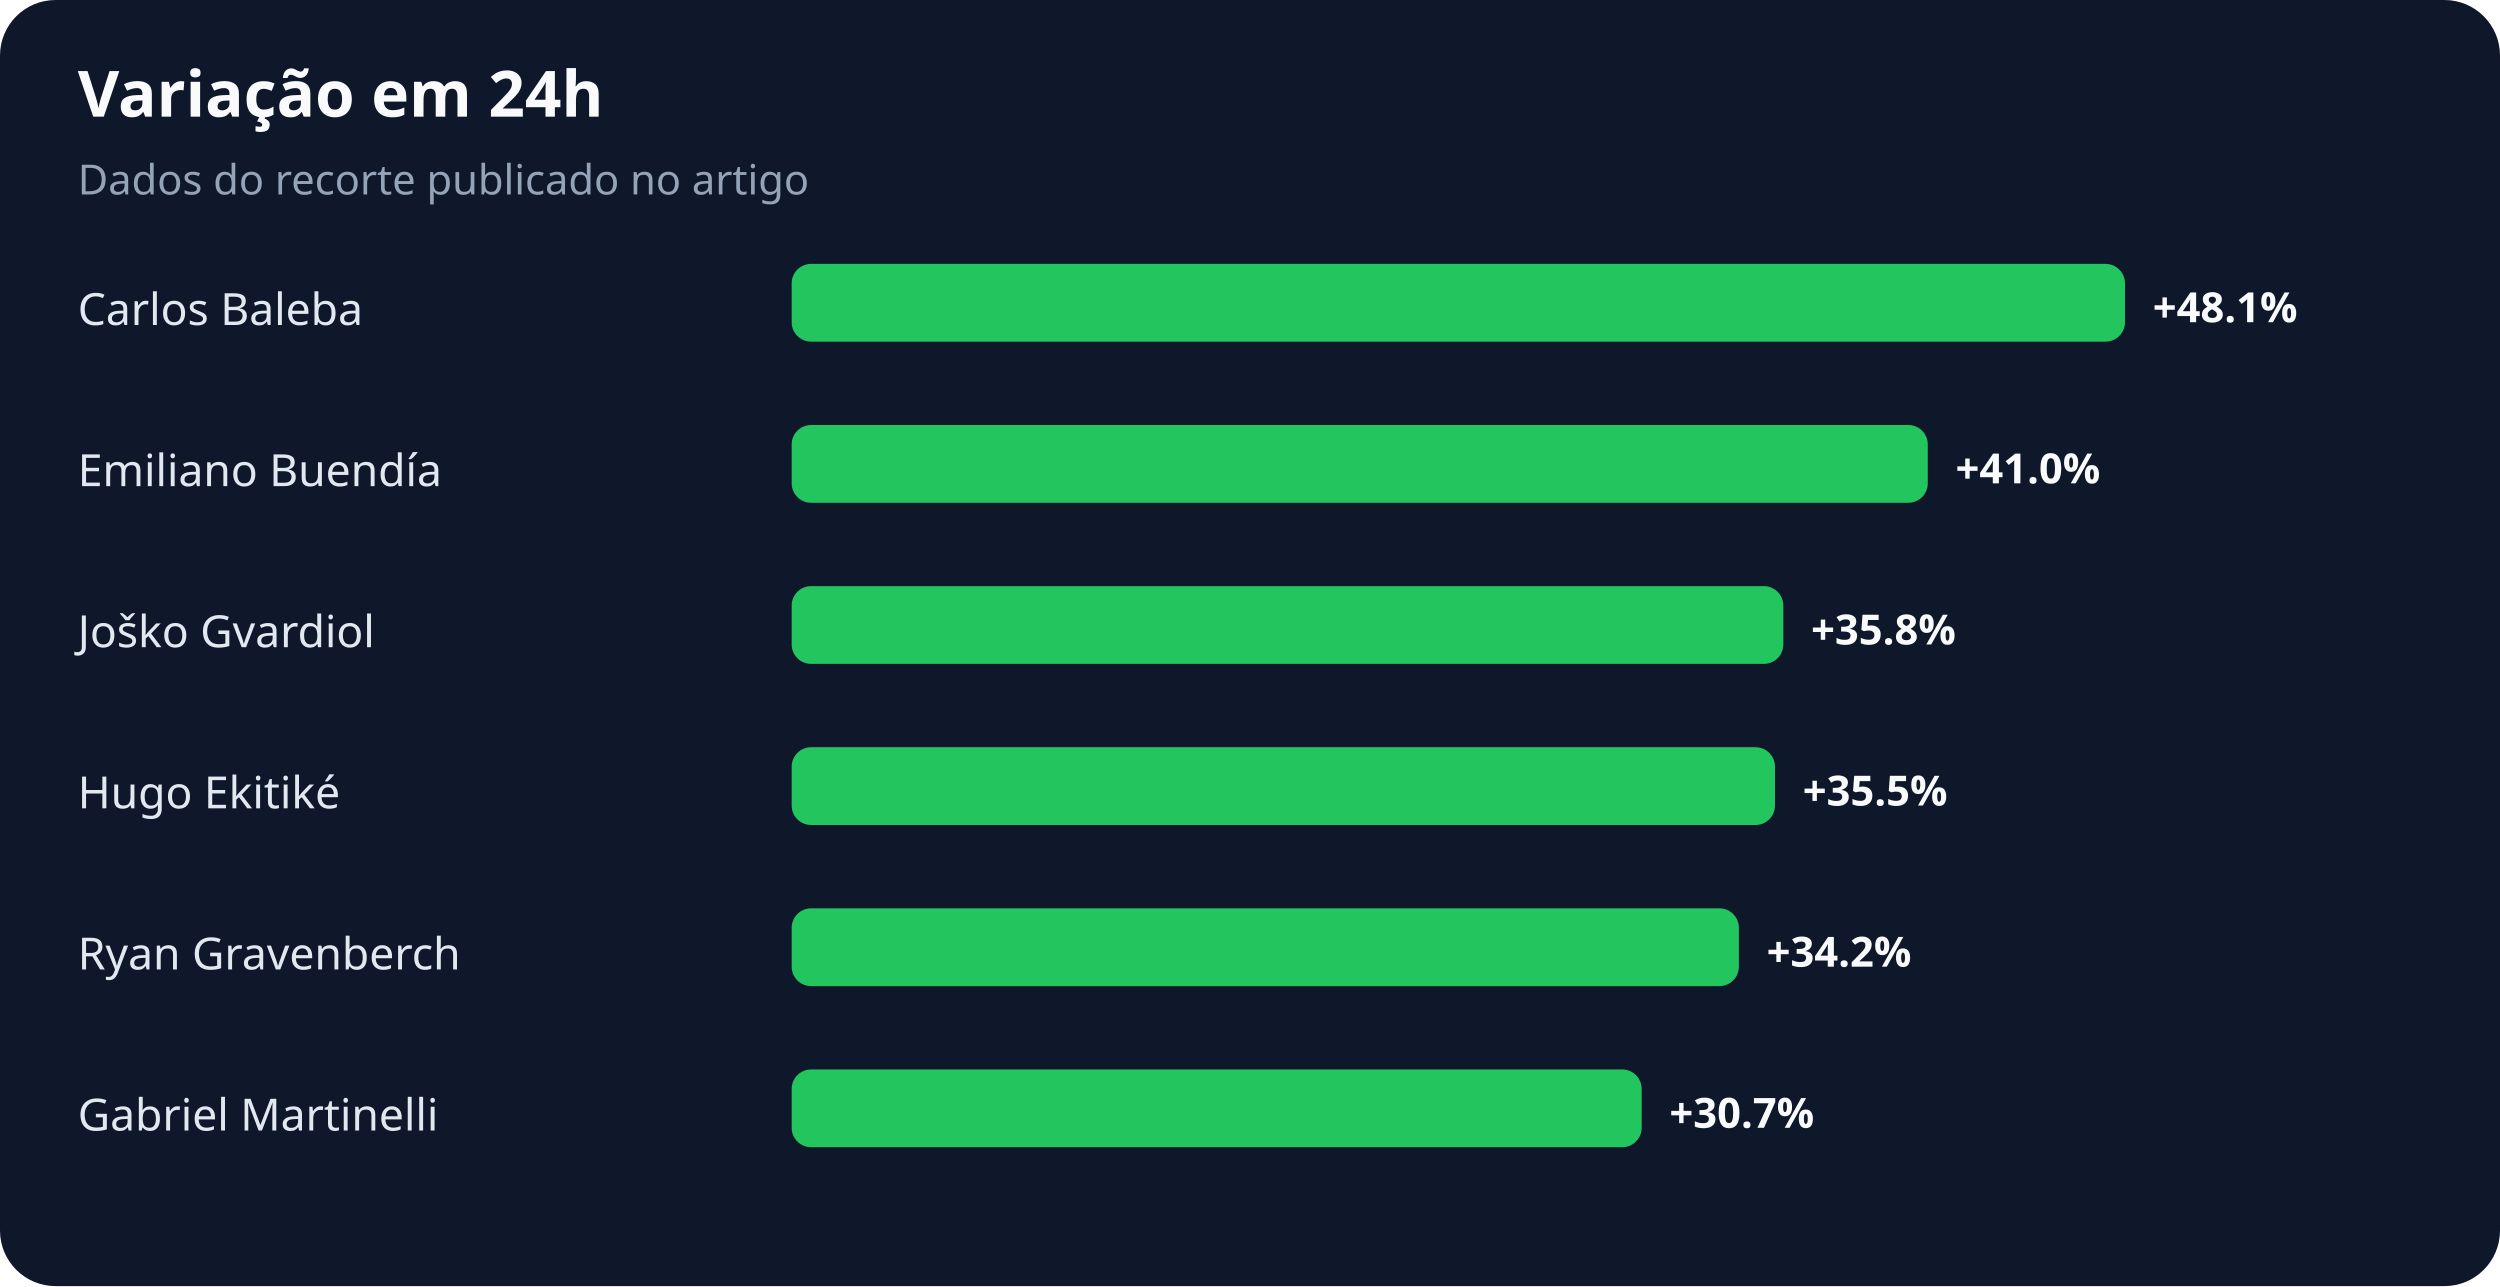
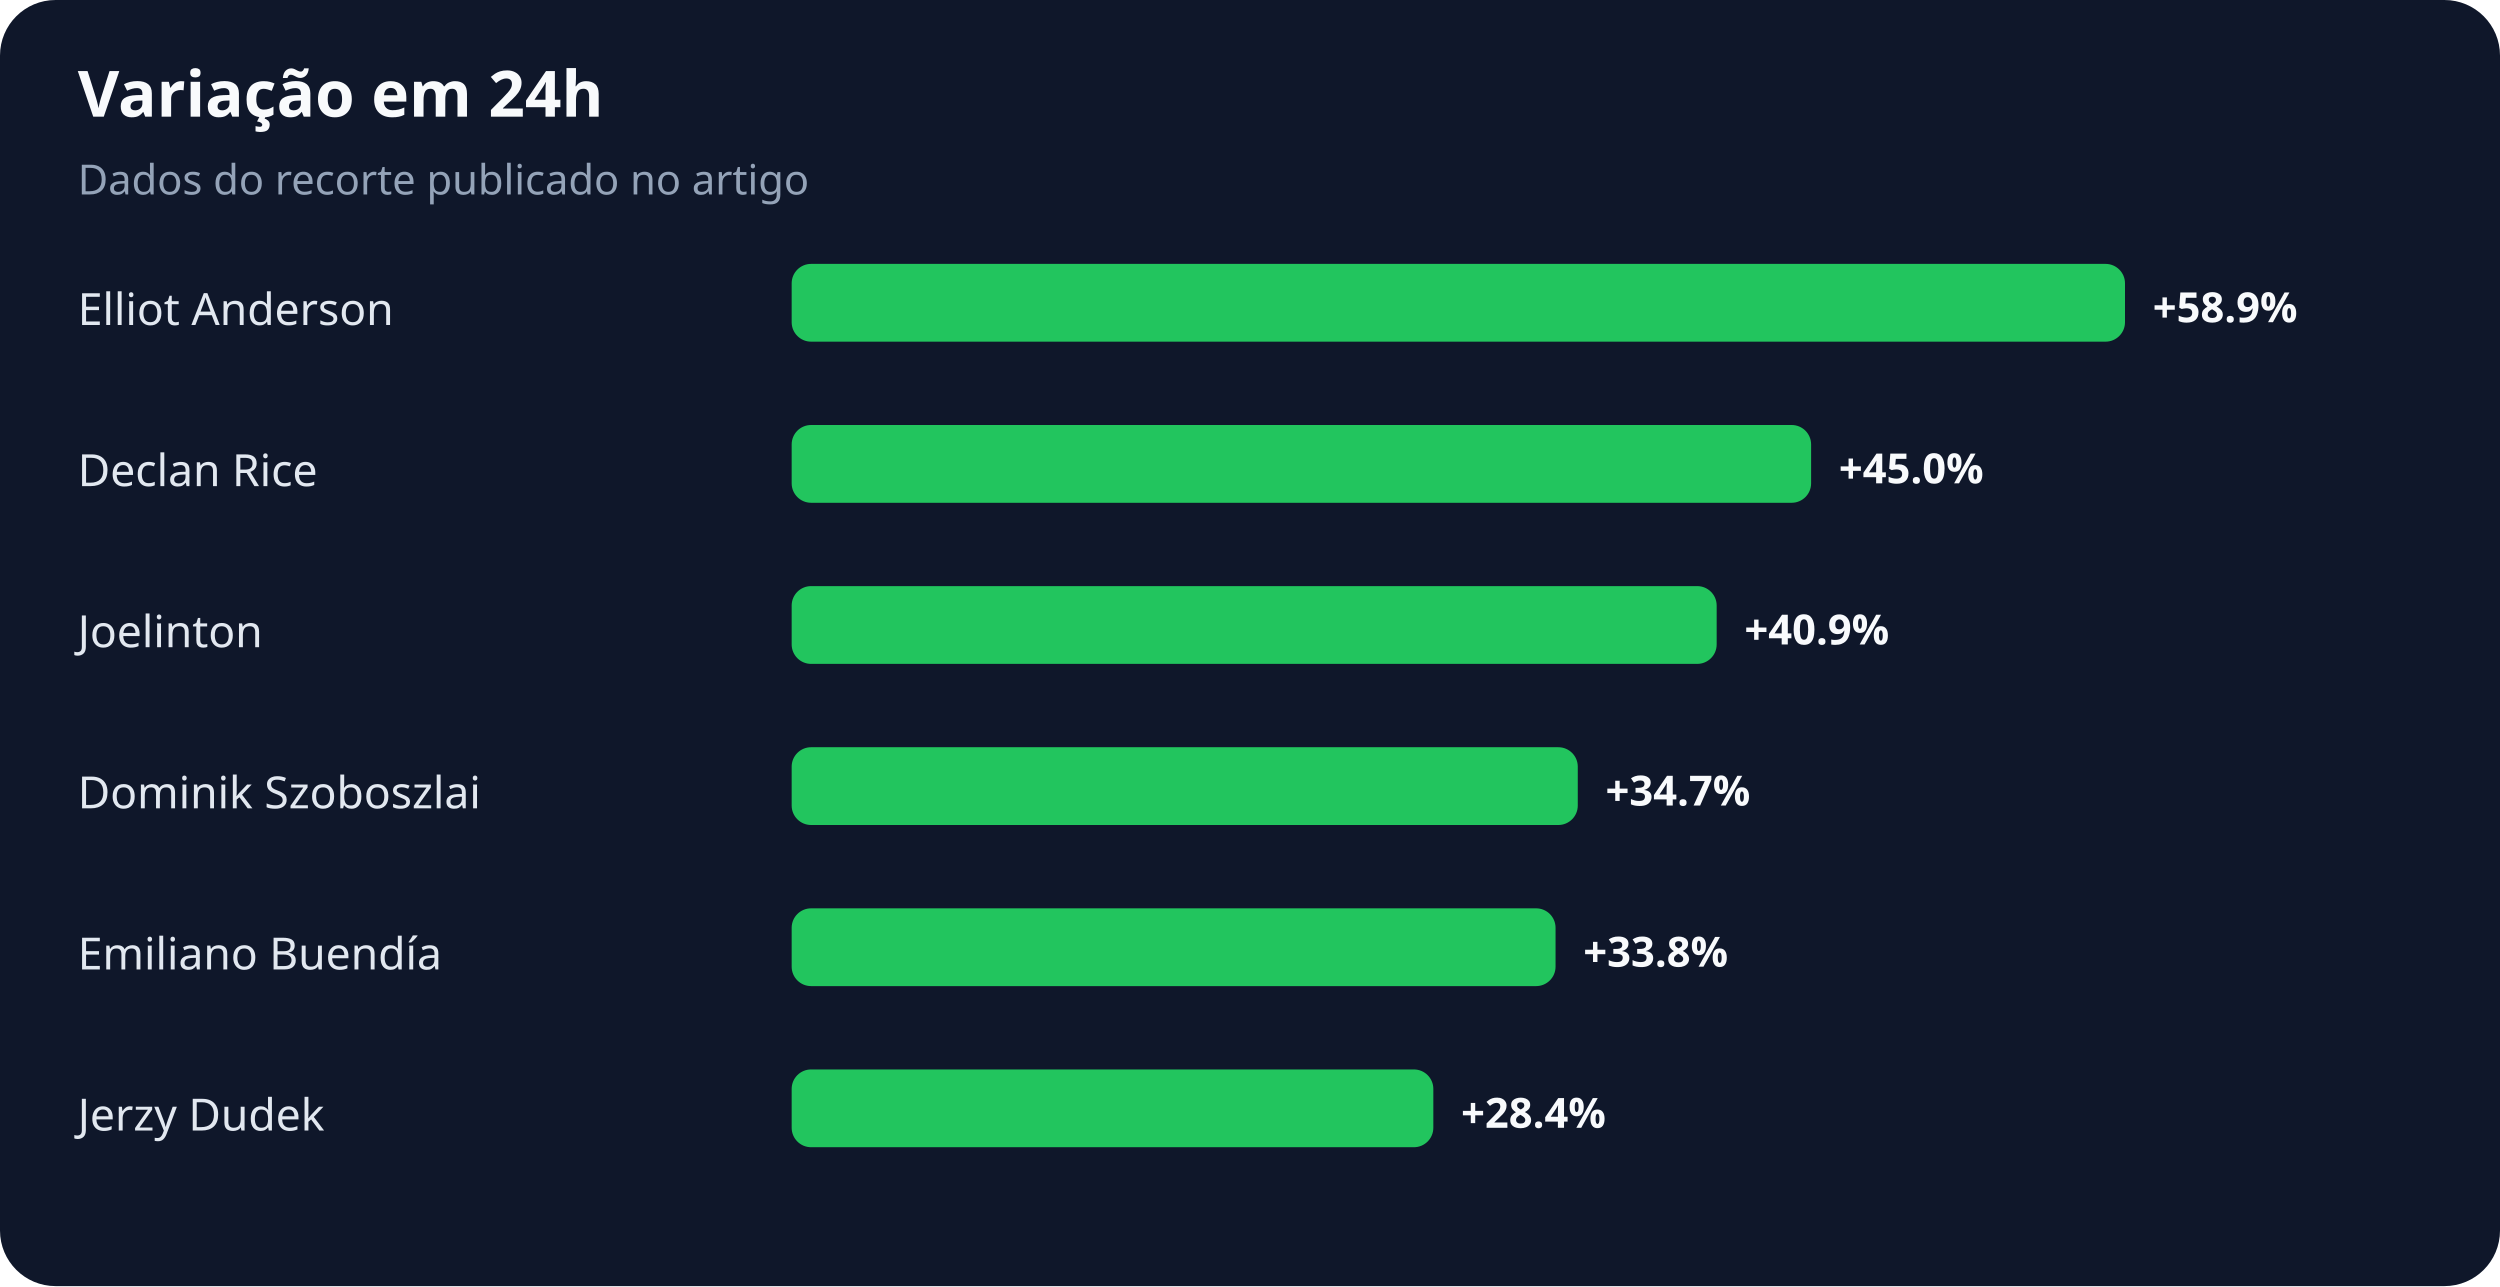
<svg xmlns="http://www.w3.org/2000/svg" width="900" height="463" viewBox="0 0 900 463" role="img" aria-labelledby="title desc">
  <rect width="100%" height="100%" rx="20" fill="#0f172a" />
  <text x="28" y="42" fill="#f8fafc" font-family="system-ui,sans-serif" font-size="23" font-weight="700">Variação em 24h</text>
  <text x="28" y="70" fill="#94a3b8" font-family="system-ui,sans-serif" font-size="15">Dados do recorte publicado no artigo</text>
-   <text x="28" y="117" fill="#e2e8f0" font-family="system-ui,sans-serif" font-size="16">Carlos Baleba</text>
+   <text x="28" y="117" fill="#e2e8f0" font-family="system-ui,sans-serif" font-size="16">Elliot Anderson</text>
  <rect x="285" y="95" width="480" height="28" rx="7" fill="#22c55e" />
-   <text x="775" y="116" fill="#f8fafc" font-family="system-ui,sans-serif" font-size="15" font-weight="700">+48.1%</text>
-   <text x="28" y="175" fill="#e2e8f0" font-family="system-ui,sans-serif" font-size="16">Emiliano Buendía</text>
-   <rect x="285" y="153" width="409" height="28" rx="7" fill="#22c55e" />
-   <text x="704" y="174" fill="#f8fafc" font-family="system-ui,sans-serif" font-size="15" font-weight="700">+41.0%</text>
-   <text x="28" y="233" fill="#e2e8f0" font-family="system-ui,sans-serif" font-size="16">Joško Gvardiol</text>
-   <rect x="285" y="211" width="357" height="28" rx="7" fill="#22c55e" />
-   <text x="652" y="232" fill="#f8fafc" font-family="system-ui,sans-serif" font-size="15" font-weight="700">+35.8%</text>
-   <text x="28" y="291" fill="#e2e8f0" font-family="system-ui,sans-serif" font-size="16">Hugo Ekitiké</text>
-   <rect x="285" y="269" width="354" height="28" rx="7" fill="#22c55e" />
-   <text x="649" y="290" fill="#f8fafc" font-family="system-ui,sans-serif" font-size="15" font-weight="700">+35.5%</text>
-   <text x="28" y="349" fill="#e2e8f0" font-family="system-ui,sans-serif" font-size="16">Ryan Gravenberch</text>
-   <rect x="285" y="327" width="341" height="28" rx="7" fill="#22c55e" />
-   <text x="636" y="348" fill="#f8fafc" font-family="system-ui,sans-serif" font-size="15" font-weight="700">+34.2%</text>
-   <text x="28" y="407" fill="#e2e8f0" font-family="system-ui,sans-serif" font-size="16">Gabriel Martinelli</text>
-   <rect x="285" y="385" width="306" height="28" rx="7" fill="#22c55e" />
-   <text x="601" y="406" fill="#f8fafc" font-family="system-ui,sans-serif" font-size="15" font-weight="700">+30.7%</text>
+   <text x="775" y="116" fill="#f8fafc" font-family="system-ui,sans-serif" font-size="15" font-weight="700">+58.9%</text>
+   <text x="28" y="175" fill="#e2e8f0" font-family="system-ui,sans-serif" font-size="16">Declan Rice</text>
+   <rect x="285" y="153" width="367" height="28" rx="7" fill="#22c55e" />
+   <text x="662" y="174" fill="#f8fafc" font-family="system-ui,sans-serif" font-size="15" font-weight="700">+45.0%</text>
+   <text x="28" y="233" fill="#e2e8f0" font-family="system-ui,sans-serif" font-size="16">Joelinton</text>
+   <rect x="285" y="211" width="333" height="28" rx="7" fill="#22c55e" />
+   <text x="628" y="232" fill="#f8fafc" font-family="system-ui,sans-serif" font-size="15" font-weight="700">+40.9%</text>
+   <text x="28" y="291" fill="#e2e8f0" font-family="system-ui,sans-serif" font-size="16">Dominik Szoboszlai</text>
+   <rect x="285" y="269" width="283" height="28" rx="7" fill="#22c55e" />
+   <text x="578" y="290" fill="#f8fafc" font-family="system-ui,sans-serif" font-size="15" font-weight="700">+34.7%</text>
+   <text x="28" y="349" fill="#e2e8f0" font-family="system-ui,sans-serif" font-size="16">Emiliano Buendía</text>
+   <rect x="285" y="327" width="275" height="28" rx="7" fill="#22c55e" />
+   <text x="570" y="348" fill="#f8fafc" font-family="system-ui,sans-serif" font-size="15" font-weight="700">+33.8%</text>
+   <text x="28" y="407" fill="#e2e8f0" font-family="system-ui,sans-serif" font-size="16">Jerzy Dudek</text>
+   <rect x="285" y="385" width="231" height="28" rx="7" fill="#22c55e" />
+   <text x="526" y="406" fill="#f8fafc" font-family="system-ui,sans-serif" font-size="15" font-weight="700">+28.4%</text>
</svg>
